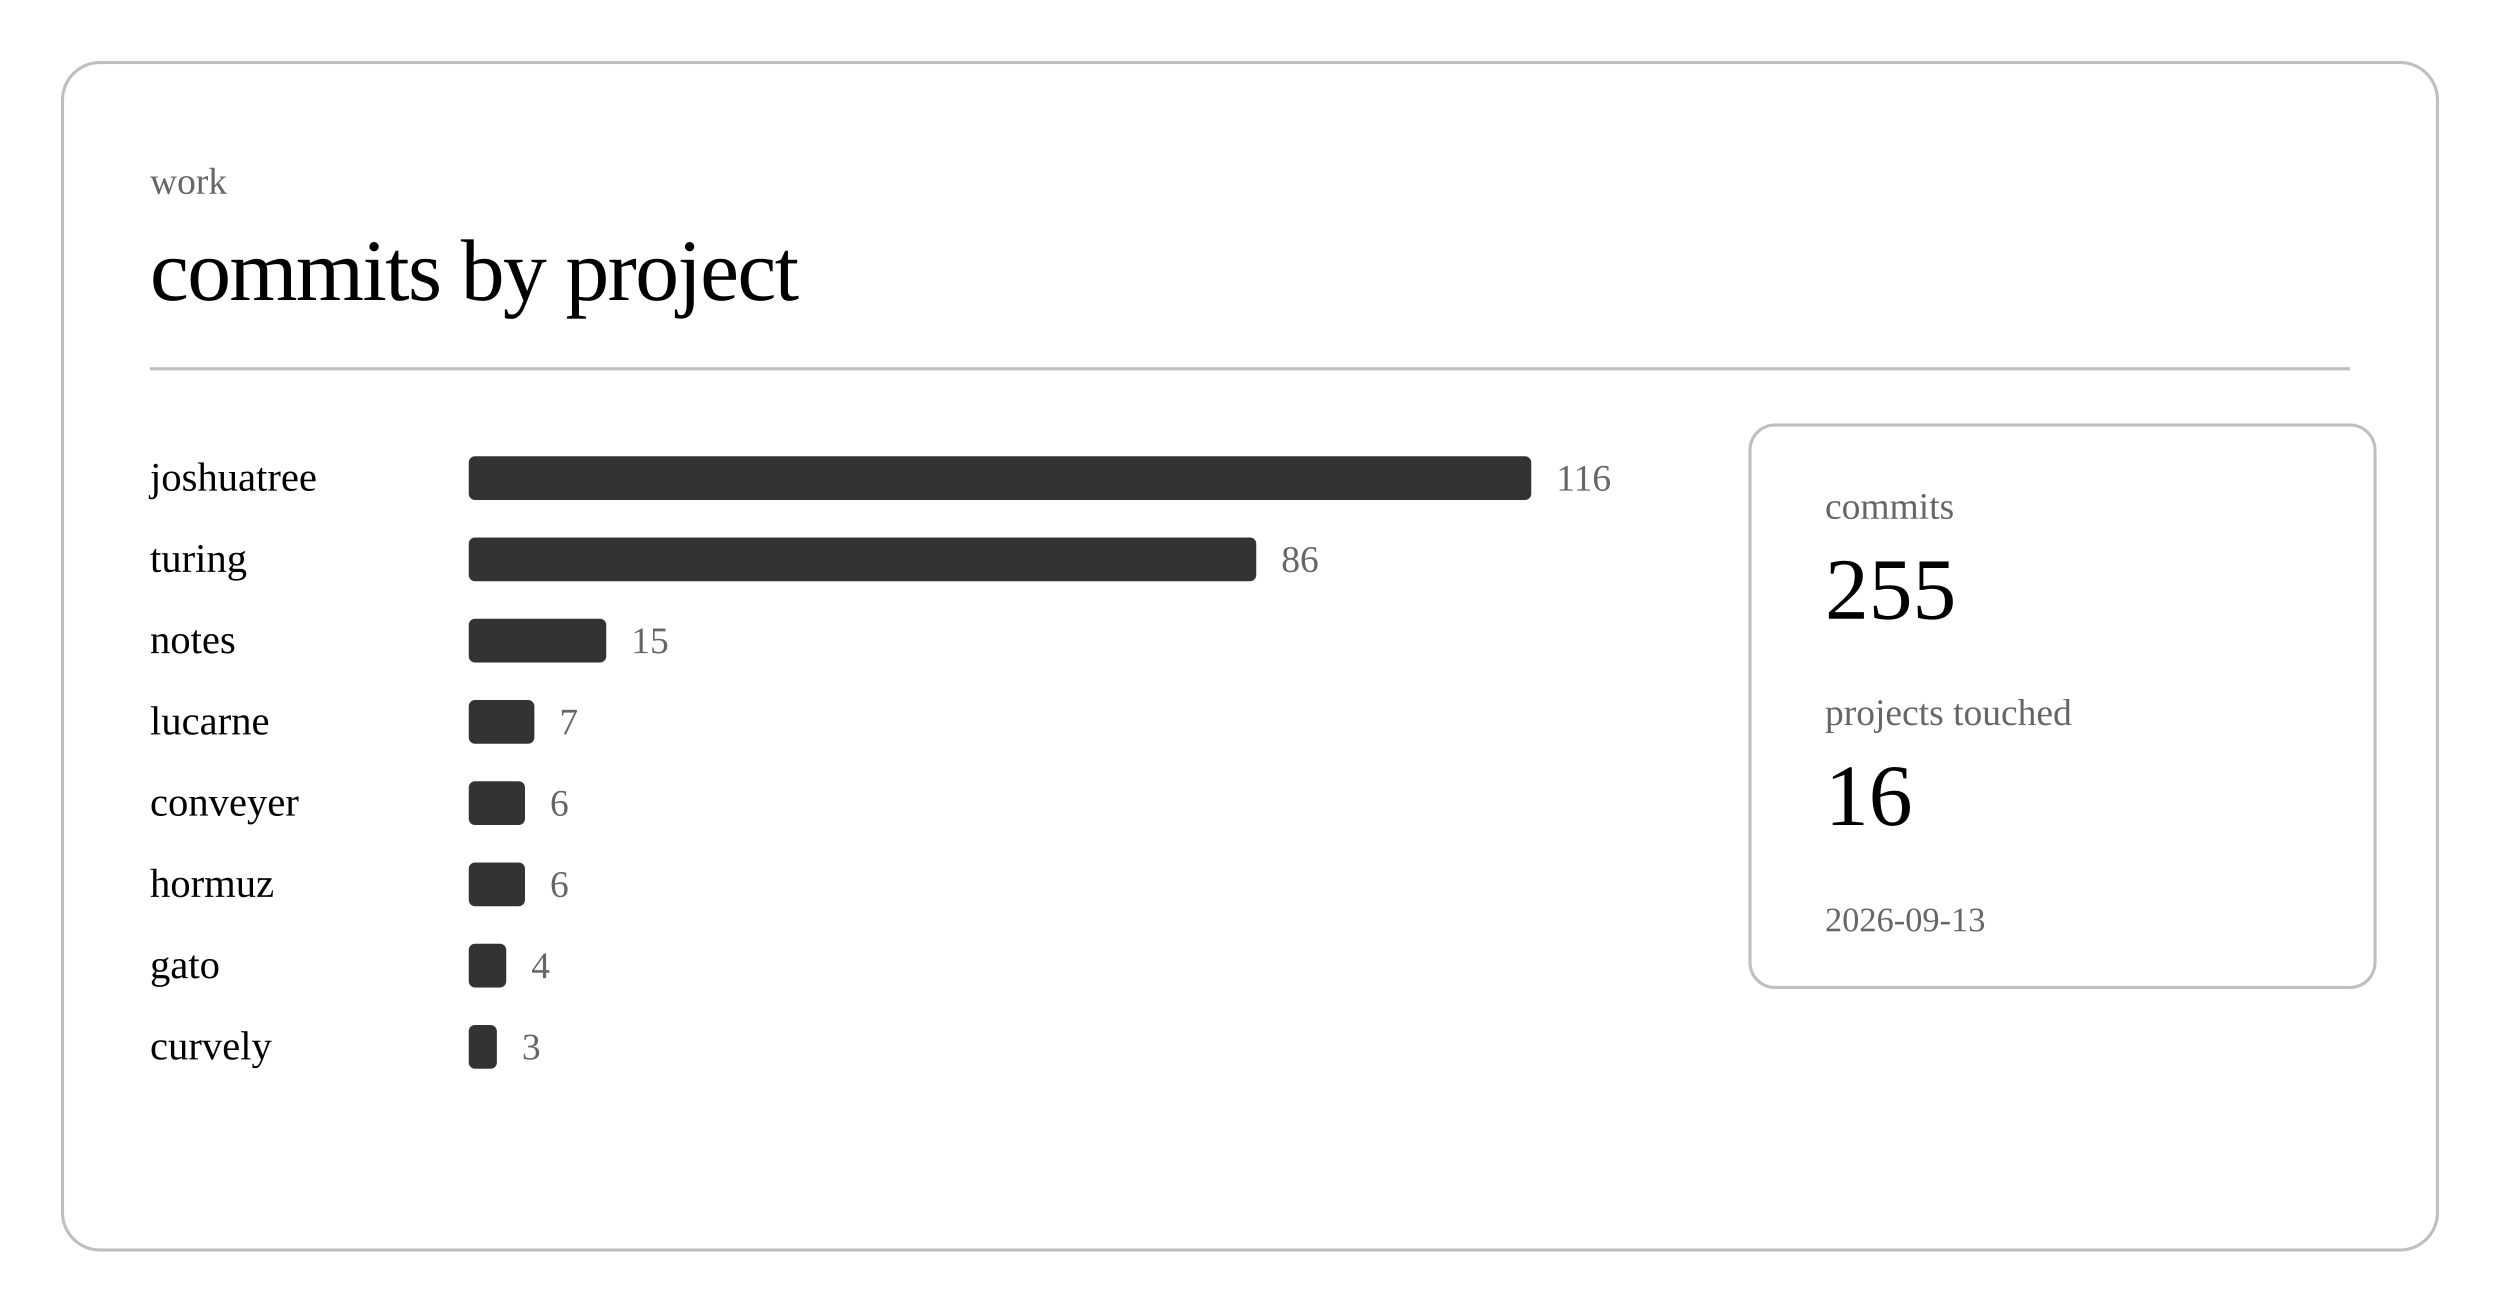
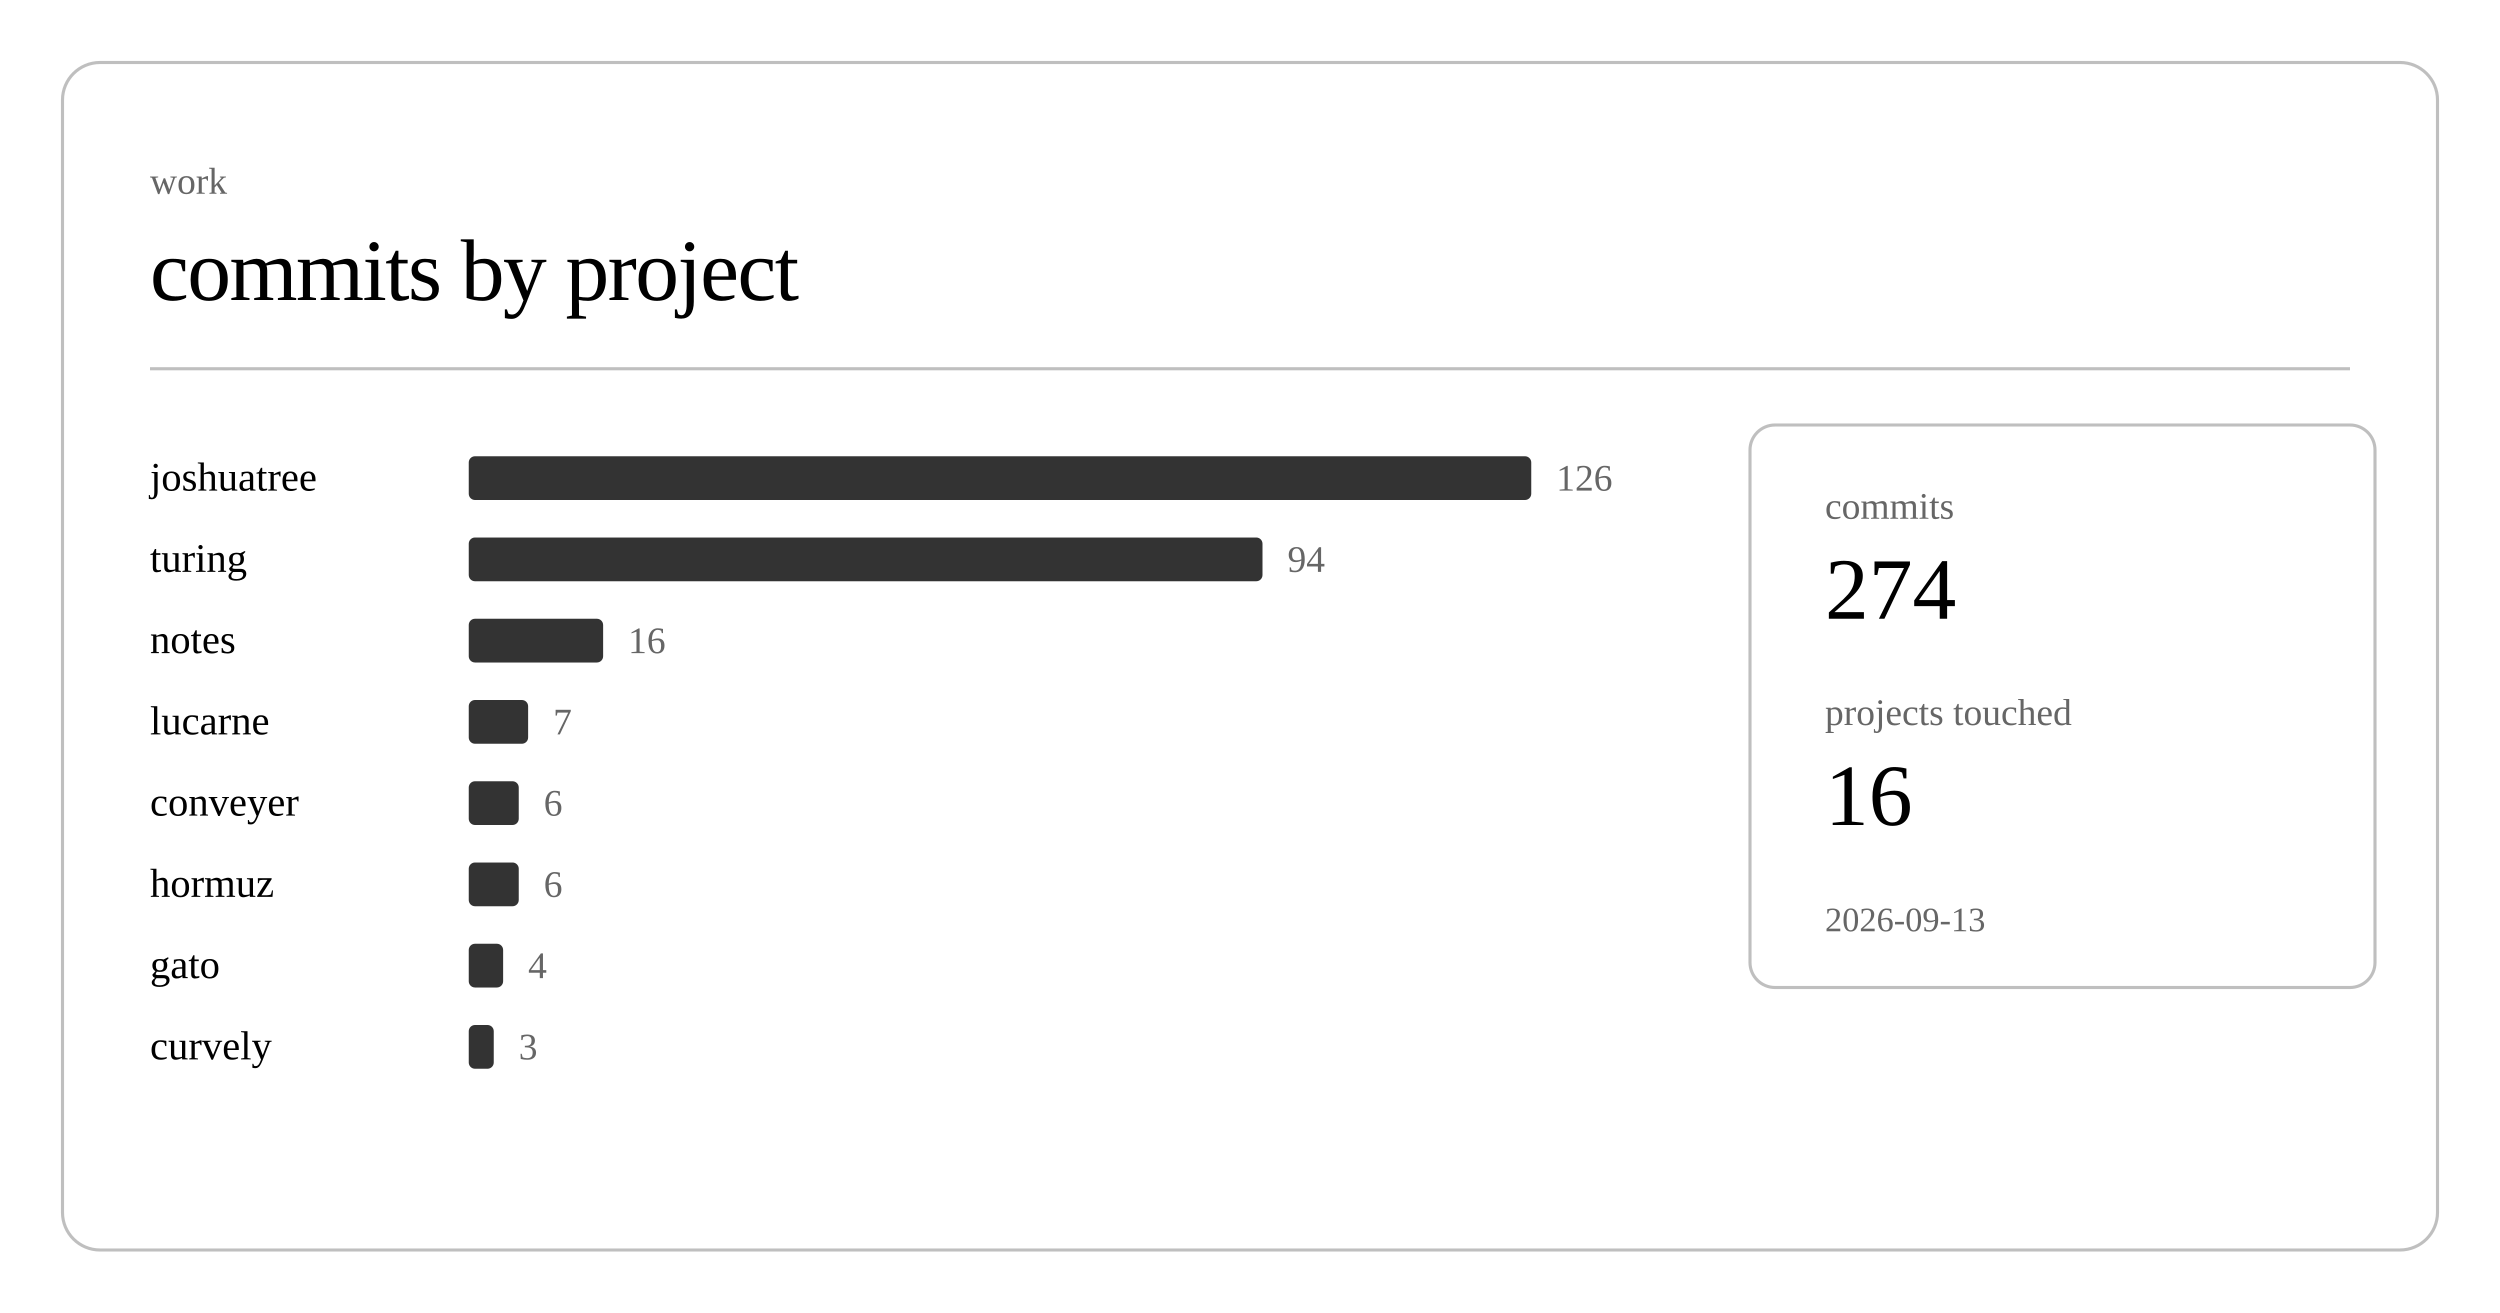
<svg xmlns="http://www.w3.org/2000/svg" class="post-header-svg" viewBox="0 0 800 420" width="800" height="420">
  <rect x="20" y="20" width="760" height="380" rx="12" ry="12" fill="none" stroke="currentColor" stroke-width="1" opacity="0.25" />
  <text fill="currentColor" x="48" y="62" font-size="12" opacity="0.6">work</text>
  <text fill="currentColor" x="48" y="96" font-size="28" font-weight="300" letter-spacing="-0.5">commits by project</text>
  <line stroke="currentColor" x1="48" y1="118" x2="752" y2="118" stroke-width="1" opacity="0.25" />
  <a href="https://github.com/nulljosh/joshuatree">
    <text fill="currentColor" x="48" y="157" font-size="13">joshuatree</text>
  </a>
  <rect x="150" y="146" width="340" height="14" rx="2" fill="currentColor" opacity="0.8" />
-   <text fill="currentColor" x="498" y="157" font-size="12" opacity="0.6">116</text>
+   <text fill="currentColor" x="498" y="157" font-size="12" opacity="0.6">126</text>
  <a href="https://github.com/nulljosh/turing">
    <text fill="currentColor" x="48" y="183" font-size="13">turing</text>
  </a>
-   <rect x="150" y="172" width="252" height="14" rx="2" fill="currentColor" opacity="0.8" />
-   <text fill="currentColor" x="410" y="183" font-size="12" opacity="0.6">86</text>
+   <rect x="150" y="172" width="254" height="14" rx="2" fill="currentColor" opacity="0.8" />
+   <text fill="currentColor" x="412" y="183" font-size="12" opacity="0.6">94</text>
  <a href="https://github.com/nulljosh/notes">
    <text fill="currentColor" x="48" y="209" font-size="13">notes</text>
  </a>
-   <rect x="150" y="198" width="44" height="14" rx="2" fill="currentColor" opacity="0.8" />
-   <text fill="currentColor" x="202" y="209" font-size="12" opacity="0.6">15</text>
+   <rect x="150" y="198" width="43" height="14" rx="2" fill="currentColor" opacity="0.8" />
+   <text fill="currentColor" x="201" y="209" font-size="12" opacity="0.6">16</text>
  <a href="https://github.com/nulljosh/lucarne">
    <text fill="currentColor" x="48" y="235" font-size="13">lucarne</text>
  </a>
-   <rect x="150" y="224" width="21" height="14" rx="2" fill="currentColor" opacity="0.8" />
-   <text fill="currentColor" x="179" y="235" font-size="12" opacity="0.6">7</text>
+   <rect x="150" y="224" width="19" height="14" rx="2" fill="currentColor" opacity="0.8" />
+   <text fill="currentColor" x="177" y="235" font-size="12" opacity="0.6">7</text>
  <a href="https://github.com/nulljosh/conveyer">
    <text fill="currentColor" x="48" y="261" font-size="13">conveyer</text>
  </a>
-   <rect x="150" y="250" width="18" height="14" rx="2" fill="currentColor" opacity="0.8" />
-   <text fill="currentColor" x="176" y="261" font-size="12" opacity="0.6">6</text>
+   <rect x="150" y="250" width="16" height="14" rx="2" fill="currentColor" opacity="0.8" />
+   <text fill="currentColor" x="174" y="261" font-size="12" opacity="0.6">6</text>
  <a href="https://github.com/nulljosh/hormuz">
    <text fill="currentColor" x="48" y="287" font-size="13">hormuz</text>
  </a>
-   <rect x="150" y="276" width="18" height="14" rx="2" fill="currentColor" opacity="0.8" />
-   <text fill="currentColor" x="176" y="287" font-size="12" opacity="0.6">6</text>
+   <rect x="150" y="276" width="16" height="14" rx="2" fill="currentColor" opacity="0.8" />
+   <text fill="currentColor" x="174" y="287" font-size="12" opacity="0.6">6</text>
  <a href="https://github.com/nulljosh/gato">
    <text fill="currentColor" x="48" y="313" font-size="13">gato</text>
  </a>
-   <rect x="150" y="302" width="12" height="14" rx="2" fill="currentColor" opacity="0.8" />
-   <text fill="currentColor" x="170" y="313" font-size="12" opacity="0.6">4</text>
+   <rect x="150" y="302" width="11" height="14" rx="2" fill="currentColor" opacity="0.8" />
+   <text fill="currentColor" x="169" y="313" font-size="12" opacity="0.6">4</text>
  <a href="https://github.com/nulljosh/curvely">
    <text fill="currentColor" x="48" y="339" font-size="13">curvely</text>
  </a>
-   <rect x="150" y="328" width="9" height="14" rx="2" fill="currentColor" opacity="0.8" />
-   <text fill="currentColor" x="167" y="339" font-size="12" opacity="0.6">3</text>
+   <rect x="150" y="328" width="8" height="14" rx="2" fill="currentColor" opacity="0.8" />
+   <text fill="currentColor" x="166" y="339" font-size="12" opacity="0.6">3</text>
  <rect x="560" y="136" width="200" height="180" rx="8" ry="8" fill="none" stroke="currentColor" stroke-width="1" opacity="0.25" />
  <text fill="currentColor" x="584" y="166" font-size="12" opacity="0.6">commits</text>
-   <text fill="currentColor" x="584" y="198" font-size="28" font-weight="500">255</text>
+   <text fill="currentColor" x="584" y="198" font-size="28" font-weight="500">274</text>
  <text fill="currentColor" x="584" y="232" font-size="12" opacity="0.6">projects touched</text>
  <text fill="currentColor" x="584" y="264" font-size="28" font-weight="500">16</text>
  <text fill="currentColor" x="584" y="298" font-size="11" opacity="0.6">2026-09-13</text>
</svg>
